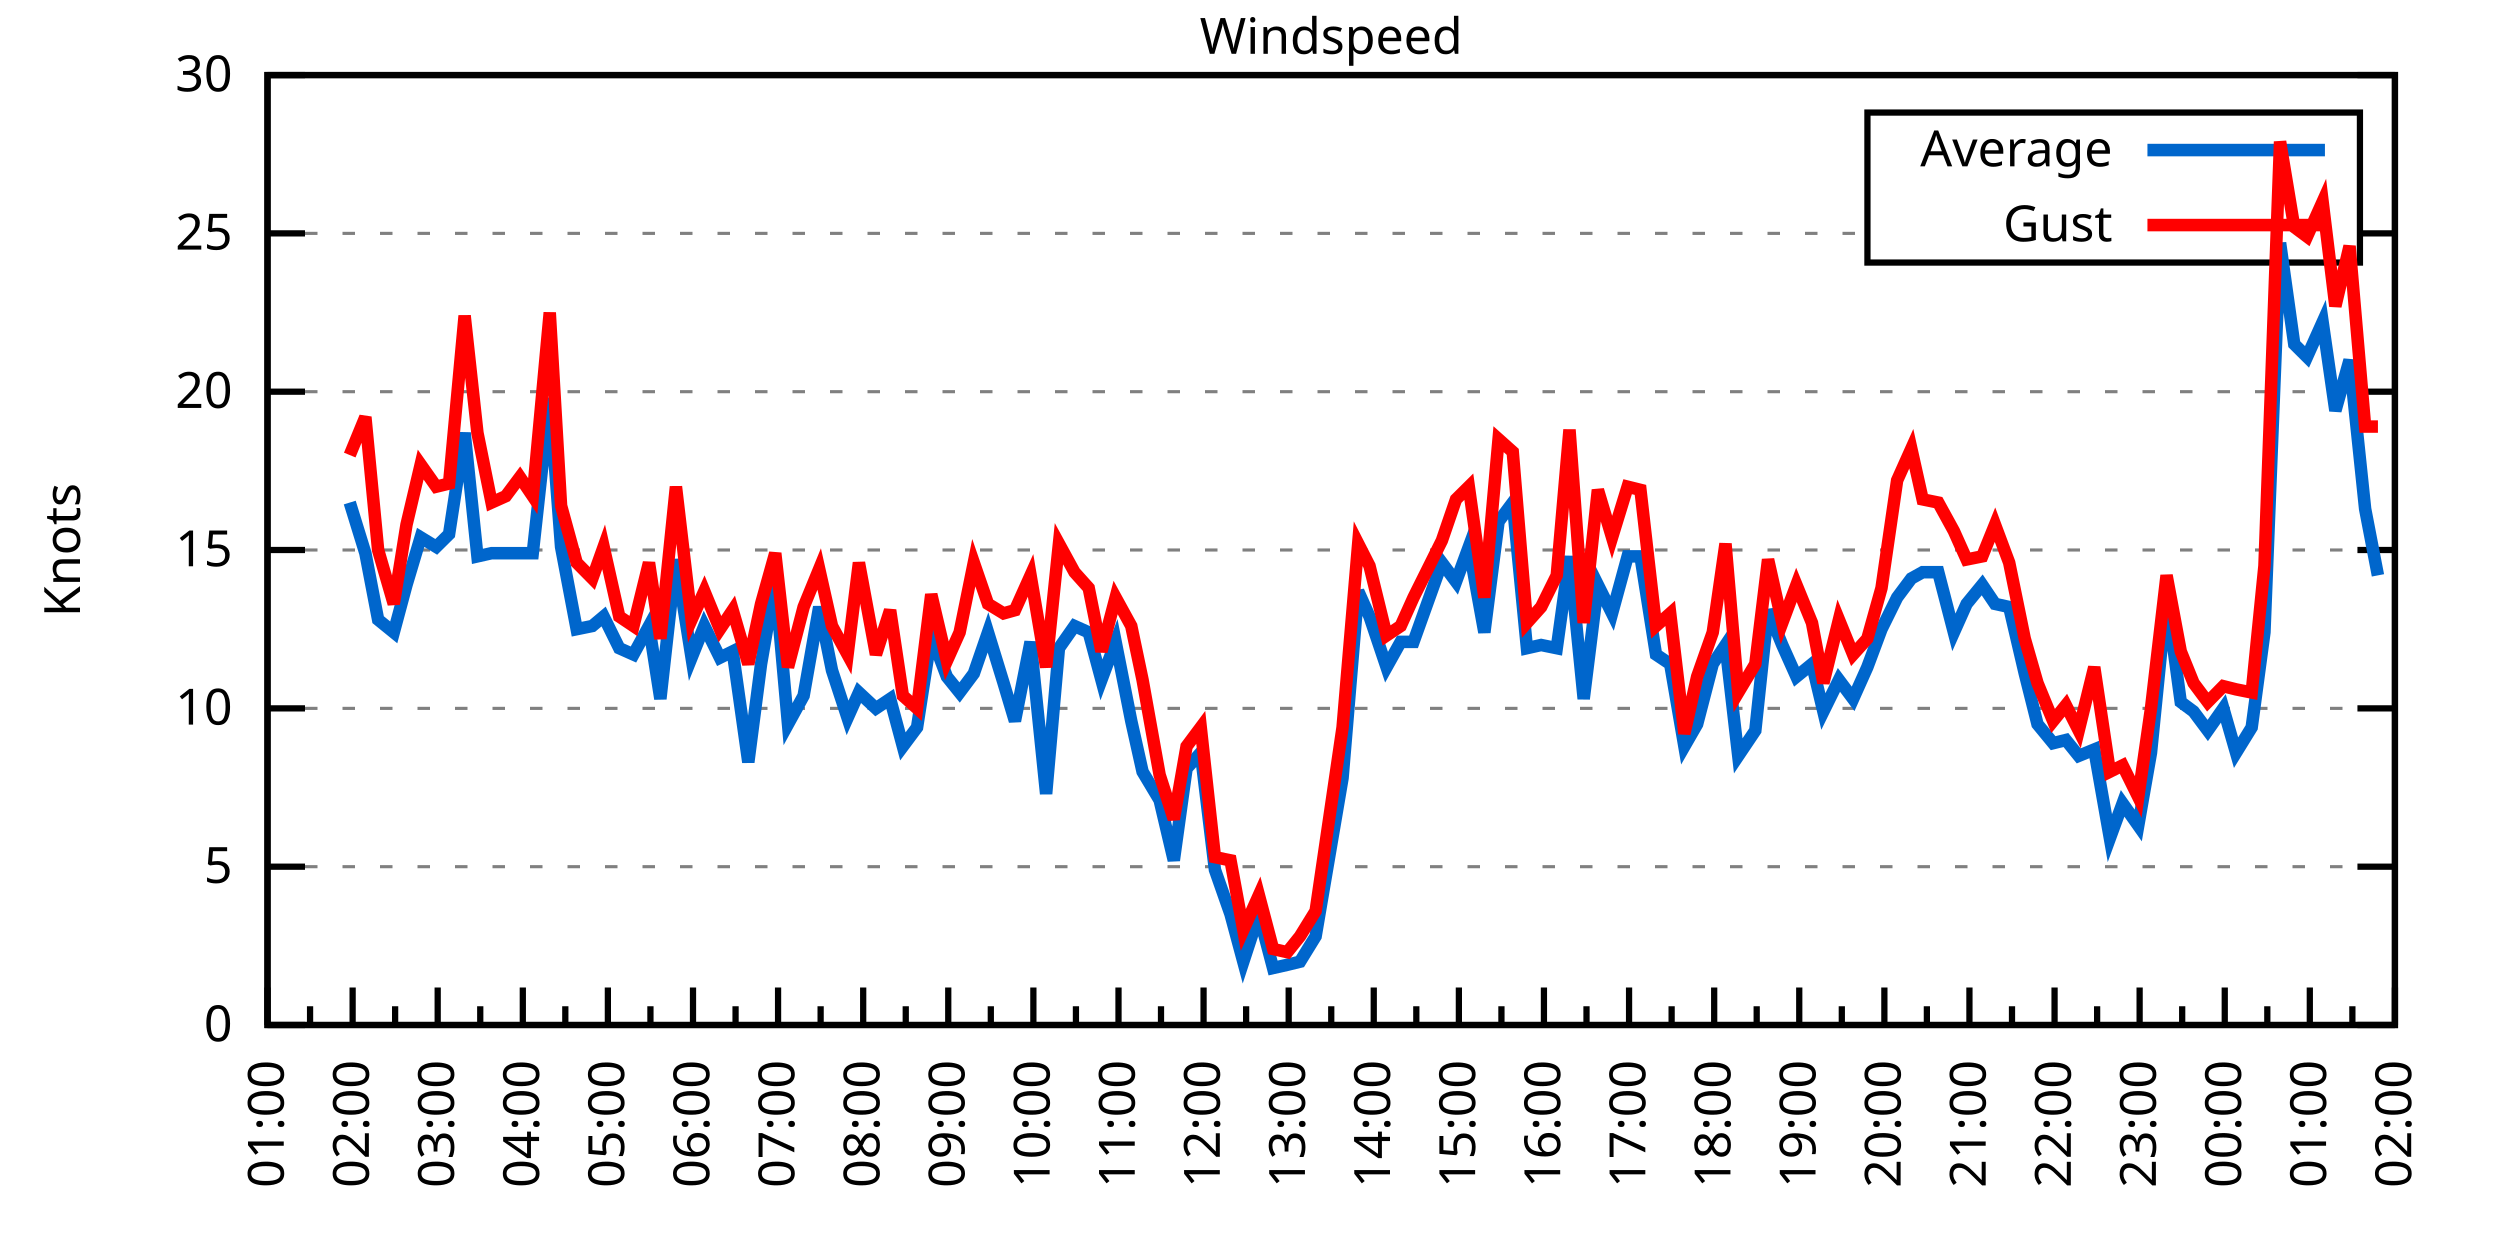
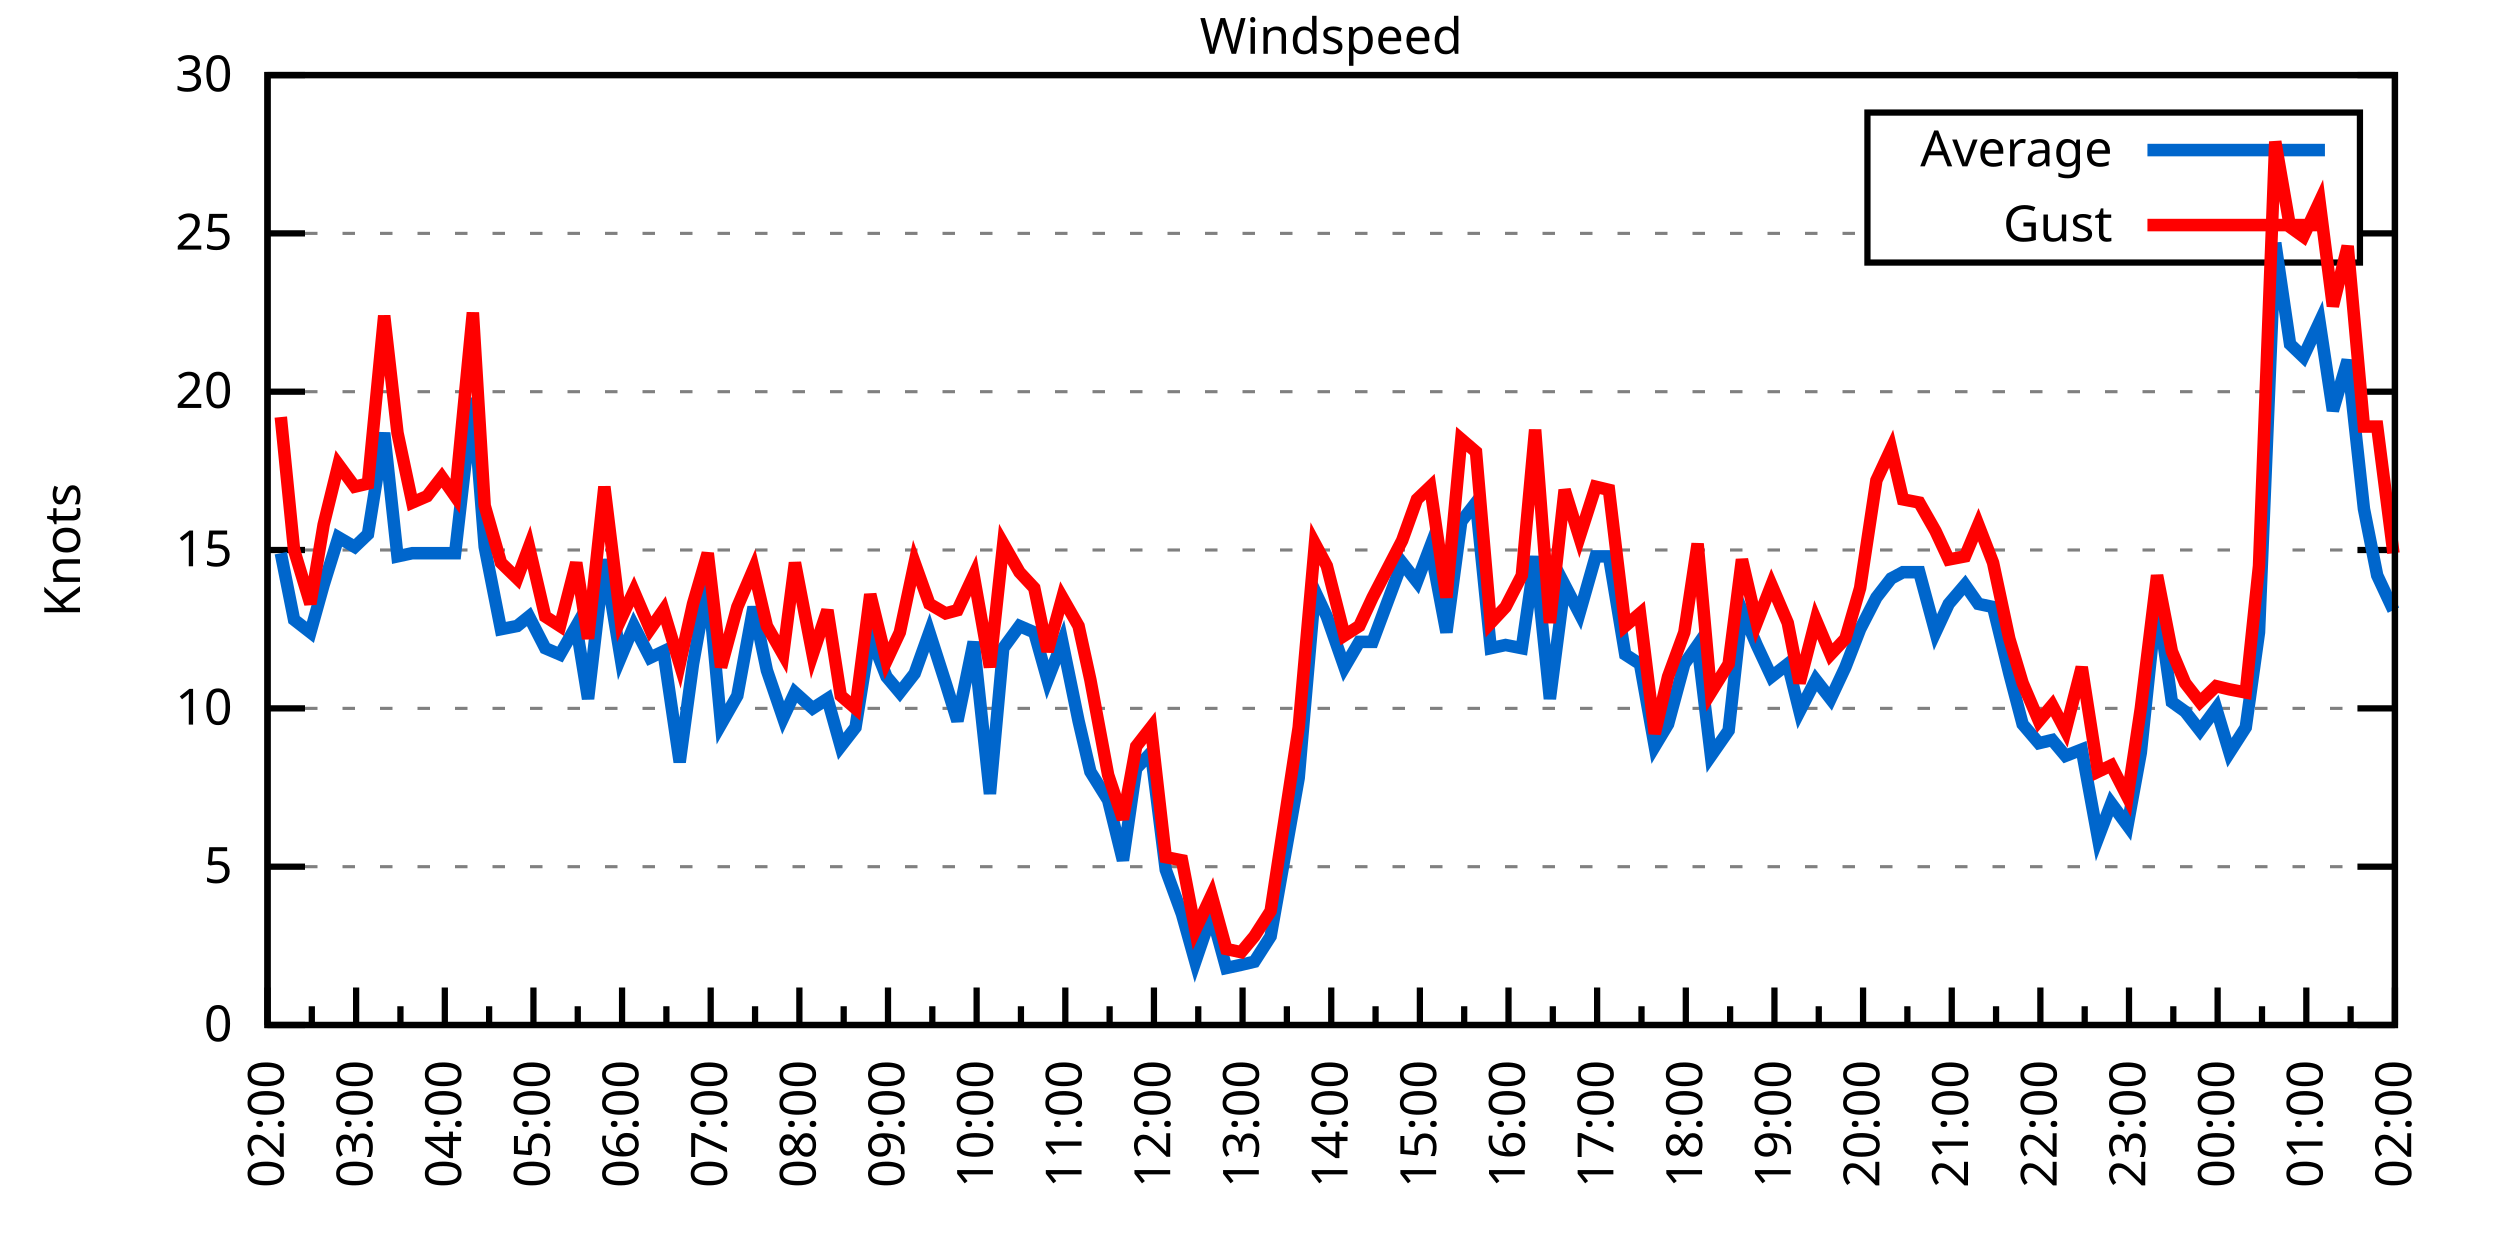
<svg xmlns="http://www.w3.org/2000/svg" xmlns:xlink="http://www.w3.org/1999/xlink" width="400" height="200" viewBox="0 0 400 200">
  <g id="gnuplot_canvas">
    <rect x="0" y="0" width="400" height="200" fill="none" />
    <defs>
      <circle id="gpDot" r="0.5" stroke-width="0.5" stroke="currentColor" />
      <path id="gpPt0" stroke-width="0.333" stroke="currentColor" d="M-1,0 h2 M0,-1 v2" />
      <path id="gpPt1" stroke-width="0.333" stroke="currentColor" d="M-1,-1 L1,1 M1,-1 L-1,1" />
      <path id="gpPt2" stroke-width="0.333" stroke="currentColor" d="M-1,0 L1,0 M0,-1 L0,1 M-1,-1 L1,1 M-1,1 L1,-1" />
      <rect id="gpPt3" stroke-width="0.333" stroke="currentColor" x="-1" y="-1" width="2" height="2" />
      <rect id="gpPt4" stroke-width="0.333" stroke="currentColor" fill="currentColor" x="-1" y="-1" width="2" height="2" />
      <circle id="gpPt5" stroke-width="0.333" stroke="currentColor" cx="0" cy="0" r="1" />
      <use xlink:href="#gpPt5" id="gpPt6" fill="currentColor" stroke="none" />
      <path id="gpPt7" stroke-width="0.333" stroke="currentColor" d="M0,-1.33 L-1.33,0.67 L1.33,0.67 z" />
      <use xlink:href="#gpPt7" id="gpPt8" fill="currentColor" stroke="none" />
      <use xlink:href="#gpPt7" id="gpPt9" stroke="currentColor" transform="rotate(180)" />
      <use xlink:href="#gpPt9" id="gpPt10" fill="currentColor" stroke="none" />
      <use xlink:href="#gpPt3" id="gpPt11" stroke="currentColor" transform="rotate(45)" />
      <use xlink:href="#gpPt11" id="gpPt12" fill="currentColor" stroke="none" />
      <path id="gpPt13" stroke-width="0.333" stroke="currentColor" d="M0,1.330 L1.265,0.411 L0.782,-1.067 L-0.782,-1.076 L-1.265,0.411 z" />
      <use xlink:href="#gpPt13" id="gpPt14" fill="currentColor" stroke="none" />
      <filter id="textbox" filterUnits="objectBoundingBox" x="0" y="0" height="1" width="1">
        <feFlood flood-color="white" flood-opacity="1" result="bgnd" />
        <feComposite in="SourceGraphic" in2="bgnd" operator="atop" />
      </filter>
      <filter id="greybox" filterUnits="objectBoundingBox" x="0" y="0" height="1" width="1">
        <feFlood flood-color="lightgrey" flood-opacity="1" result="grey" />
        <feComposite in="SourceGraphic" in2="grey" operator="atop" />
      </filter>
    </defs>
    <g fill="none" color="white" stroke="currentColor" stroke-width="1.00" stroke-linecap="butt" stroke-linejoin="miter">
</g>
    <g fill="none" color="black" stroke="currentColor" stroke-width="1.00" stroke-linecap="butt" stroke-linejoin="miter">
      <g stroke="none" shape-rendering="crispEdges">
        <polygon fill="rgb(255, 255, 255)" points="42.80,164.00 383.18,164.00 383.18,12.02 42.80,12.02 " />
      </g>
    </g>
    <g fill="none" color="black" stroke="currentColor" stroke-width="1.00" stroke-linecap="butt" stroke-linejoin="miter">
</g>
    <g fill="none" color="black" stroke="black" stroke-width="0.50" stroke-linecap="butt" stroke-linejoin="miter">
</g>
    <g fill="none" color="gray" stroke="currentColor" stroke-width="0.50" stroke-linecap="butt" stroke-linejoin="miter">
      <path stroke="gray" stroke-dasharray="2,4" class="gridline" d="M42.80,164.00 L383.19,164.00  " />
    </g>
    <g fill="none" color="gray" stroke="gray" stroke-width="1.00" stroke-linecap="butt" stroke-linejoin="miter">
</g>
    <g fill="none" color="black" stroke="currentColor" stroke-width="1.00" stroke-linecap="butt" stroke-linejoin="miter">
      <path stroke="black" d="M42.80,164.00 L48.80,164.00 M383.19,164.00 L377.19,164.00  " />
      <g transform="translate(37.20,166.60)" stroke="none" fill="black" font-family="Sans" font-size="8.00" text-anchor="end">
        <text>
          <tspan font-family="Sans"> 0</tspan>
        </text>
      </g>
    </g>
    <g fill="none" color="black" stroke="currentColor" stroke-width="1.00" stroke-linecap="butt" stroke-linejoin="miter">
</g>
    <g fill="none" color="black" stroke="black" stroke-width="0.50" stroke-linecap="butt" stroke-linejoin="miter">
</g>
    <g fill="none" color="gray" stroke="currentColor" stroke-width="0.50" stroke-linecap="butt" stroke-linejoin="miter">
      <path stroke="gray" stroke-dasharray="2,4" class="gridline" d="M42.80,138.67 L383.19,138.67  " />
    </g>
    <g fill="none" color="gray" stroke="gray" stroke-width="1.00" stroke-linecap="butt" stroke-linejoin="miter">
</g>
    <g fill="none" color="black" stroke="currentColor" stroke-width="1.00" stroke-linecap="butt" stroke-linejoin="miter">
      <path stroke="black" d="M42.80,138.67 L48.80,138.67 M383.19,138.67 L377.19,138.67  " />
      <g transform="translate(37.20,141.27)" stroke="none" fill="black" font-family="Sans" font-size="8.00" text-anchor="end">
        <text>
          <tspan font-family="Sans"> 5</tspan>
        </text>
      </g>
    </g>
    <g fill="none" color="black" stroke="currentColor" stroke-width="1.00" stroke-linecap="butt" stroke-linejoin="miter">
</g>
    <g fill="none" color="black" stroke="black" stroke-width="0.50" stroke-linecap="butt" stroke-linejoin="miter">
</g>
    <g fill="none" color="gray" stroke="currentColor" stroke-width="0.50" stroke-linecap="butt" stroke-linejoin="miter">
      <path stroke="gray" stroke-dasharray="2,4" class="gridline" d="M42.80,113.34 L383.19,113.34  " />
    </g>
    <g fill="none" color="gray" stroke="gray" stroke-width="1.00" stroke-linecap="butt" stroke-linejoin="miter">
</g>
    <g fill="none" color="black" stroke="currentColor" stroke-width="1.00" stroke-linecap="butt" stroke-linejoin="miter">
      <path stroke="black" d="M42.80,113.34 L48.80,113.34 M383.19,113.34 L377.19,113.34  " />
      <g transform="translate(37.20,115.94)" stroke="none" fill="black" font-family="Sans" font-size="8.00" text-anchor="end">
        <text>
          <tspan font-family="Sans"> 10</tspan>
        </text>
      </g>
    </g>
    <g fill="none" color="black" stroke="currentColor" stroke-width="1.00" stroke-linecap="butt" stroke-linejoin="miter">
</g>
    <g fill="none" color="black" stroke="black" stroke-width="0.50" stroke-linecap="butt" stroke-linejoin="miter">
</g>
    <g fill="none" color="gray" stroke="currentColor" stroke-width="0.50" stroke-linecap="butt" stroke-linejoin="miter">
      <path stroke="gray" stroke-dasharray="2,4" class="gridline" d="M42.80,88.00 L383.19,88.00  " />
    </g>
    <g fill="none" color="gray" stroke="gray" stroke-width="1.00" stroke-linecap="butt" stroke-linejoin="miter">
</g>
    <g fill="none" color="black" stroke="currentColor" stroke-width="1.00" stroke-linecap="butt" stroke-linejoin="miter">
      <path stroke="black" d="M42.80,88.00 L48.80,88.00 M383.19,88.00 L377.19,88.00  " />
      <g transform="translate(37.20,90.60)" stroke="none" fill="black" font-family="Sans" font-size="8.00" text-anchor="end">
        <text>
          <tspan font-family="Sans"> 15</tspan>
        </text>
      </g>
    </g>
    <g fill="none" color="black" stroke="currentColor" stroke-width="1.00" stroke-linecap="butt" stroke-linejoin="miter">
</g>
    <g fill="none" color="black" stroke="black" stroke-width="0.50" stroke-linecap="butt" stroke-linejoin="miter">
</g>
    <g fill="none" color="gray" stroke="currentColor" stroke-width="0.50" stroke-linecap="butt" stroke-linejoin="miter">
      <path stroke="gray" stroke-dasharray="2,4" class="gridline" d="M42.80,62.67 L383.19,62.67  " />
    </g>
    <g fill="none" color="gray" stroke="gray" stroke-width="1.00" stroke-linecap="butt" stroke-linejoin="miter">
</g>
    <g fill="none" color="black" stroke="currentColor" stroke-width="1.00" stroke-linecap="butt" stroke-linejoin="miter">
      <path stroke="black" d="M42.80,62.67 L48.80,62.67 M383.19,62.67 L377.19,62.67  " />
      <g transform="translate(37.20,65.27)" stroke="none" fill="black" font-family="Sans" font-size="8.00" text-anchor="end">
        <text>
          <tspan font-family="Sans"> 20</tspan>
        </text>
      </g>
    </g>
    <g fill="none" color="black" stroke="currentColor" stroke-width="1.00" stroke-linecap="butt" stroke-linejoin="miter">
</g>
    <g fill="none" color="black" stroke="black" stroke-width="0.50" stroke-linecap="butt" stroke-linejoin="miter">
</g>
    <g fill="none" color="gray" stroke="currentColor" stroke-width="0.50" stroke-linecap="butt" stroke-linejoin="miter">
      <path stroke="gray" stroke-dasharray="2,4" class="gridline" d="M42.80,37.34 L298.79,37.34 M377.59,37.34 L383.19,37.34  " />
    </g>
    <g fill="none" color="gray" stroke="gray" stroke-width="1.00" stroke-linecap="butt" stroke-linejoin="miter">
</g>
    <g fill="none" color="black" stroke="currentColor" stroke-width="1.00" stroke-linecap="butt" stroke-linejoin="miter">
      <path stroke="black" d="M42.80,37.34 L48.80,37.34 M383.19,37.34 L377.19,37.34  " />
      <g transform="translate(37.20,39.94)" stroke="none" fill="black" font-family="Sans" font-size="8.00" text-anchor="end">
        <text>
          <tspan font-family="Sans"> 25</tspan>
        </text>
      </g>
    </g>
    <g fill="none" color="black" stroke="currentColor" stroke-width="1.00" stroke-linecap="butt" stroke-linejoin="miter">
</g>
    <g fill="none" color="black" stroke="black" stroke-width="0.50" stroke-linecap="butt" stroke-linejoin="miter">
</g>
    <g fill="none" color="gray" stroke="currentColor" stroke-width="0.50" stroke-linecap="butt" stroke-linejoin="miter">
      <path stroke="gray" stroke-dasharray="2,4" class="gridline" d="M42.80,12.01 L383.19,12.01  " />
    </g>
    <g fill="none" color="gray" stroke="gray" stroke-width="1.00" stroke-linecap="butt" stroke-linejoin="miter">
</g>
    <g fill="none" color="black" stroke="currentColor" stroke-width="1.00" stroke-linecap="butt" stroke-linejoin="miter">
      <path stroke="black" d="M42.80,12.01 L48.80,12.01 M383.19,12.01 L377.19,12.01  " />
      <g transform="translate(37.20,14.61)" stroke="none" fill="black" font-family="Sans" font-size="8.00" text-anchor="end">
        <text>
          <tspan font-family="Sans"> 30</tspan>
        </text>
      </g>
    </g>
    <g fill="none" color="black" stroke="currentColor" stroke-width="1.00" stroke-linecap="butt" stroke-linejoin="miter">
      <path stroke="black" d="M42.80,164.00 L42.80,158.00  " />
      <g transform="translate(45.40,169.60) rotate(270)" stroke="none" fill="black" font-family="Sans" font-size="8.00" text-anchor="end">
        <text>
+           <tspan font-family="Sans">02:00</tspan>
+         </text>
+       </g>
+     </g>
+     <g fill="none" color="black" stroke="currentColor" stroke-width="1.00" stroke-linecap="butt" stroke-linejoin="miter">
+       <path stroke="black" d="M49.89,164.00 L49.89,161.00 M56.98,164.00 L56.98,158.00  " />
+       <g transform="translate(59.58,169.60) rotate(270)" stroke="none" fill="black" font-family="Sans" font-size="8.00" text-anchor="end">
+         <text>
+           <tspan font-family="Sans">03:00</tspan>
+         </text>
+       </g>
+     </g>
+     <g fill="none" color="black" stroke="currentColor" stroke-width="1.00" stroke-linecap="butt" stroke-linejoin="miter">
+       <path stroke="black" d="M64.07,164.00 L64.07,161.00 M71.17,164.00 L71.17,158.00  " />
+       <g transform="translate(73.77,169.60) rotate(270)" stroke="none" fill="black" font-family="Sans" font-size="8.00" text-anchor="end">
+         <text>
+           <tspan font-family="Sans">04:00</tspan>
+         </text>
+       </g>
+     </g>
+     <g fill="none" color="black" stroke="currentColor" stroke-width="1.00" stroke-linecap="butt" stroke-linejoin="miter">
+       <path stroke="black" d="M78.26,164.00 L78.26,161.00 M85.35,164.00 L85.35,158.00  " />
+       <g transform="translate(87.95,169.60) rotate(270)" stroke="none" fill="black" font-family="Sans" font-size="8.00" text-anchor="end">
+         <text>
+           <tspan font-family="Sans">05:00</tspan>
+         </text>
+       </g>
+     </g>
+     <g fill="none" color="black" stroke="currentColor" stroke-width="1.00" stroke-linecap="butt" stroke-linejoin="miter">
+       <path stroke="black" d="M92.44,164.00 L92.44,161.00 M99.53,164.00 L99.53,158.00  " />
+       <g transform="translate(102.13,169.60) rotate(270)" stroke="none" fill="black" font-family="Sans" font-size="8.00" text-anchor="end">
+         <text>
+           <tspan font-family="Sans">06:00</tspan>
+         </text>
+       </g>
+     </g>
+     <g fill="none" color="black" stroke="currentColor" stroke-width="1.00" stroke-linecap="butt" stroke-linejoin="miter">
+       <path stroke="black" d="M106.62,164.00 L106.62,161.00 M113.71,164.00 L113.71,158.00  " />
+       <g transform="translate(116.31,169.60) rotate(270)" stroke="none" fill="black" font-family="Sans" font-size="8.00" text-anchor="end">
+         <text>
+           <tspan font-family="Sans">07:00</tspan>
+         </text>
+       </g>
+     </g>
+     <g fill="none" color="black" stroke="currentColor" stroke-width="1.00" stroke-linecap="butt" stroke-linejoin="miter">
+       <path stroke="black" d="M120.81,164.00 L120.81,161.00 M127.90,164.00 L127.90,158.00  " />
+       <g transform="translate(130.50,169.60) rotate(270)" stroke="none" fill="black" font-family="Sans" font-size="8.00" text-anchor="end">
+         <text>
+           <tspan font-family="Sans">08:00</tspan>
+         </text>
+       </g>
+     </g>
+     <g fill="none" color="black" stroke="currentColor" stroke-width="1.00" stroke-linecap="butt" stroke-linejoin="miter">
+       <path stroke="black" d="M134.99,164.00 L134.99,161.00 M142.08,164.00 L142.08,158.00  " />
+       <g transform="translate(144.68,169.60) rotate(270)" stroke="none" fill="black" font-family="Sans" font-size="8.00" text-anchor="end">
+         <text>
+           <tspan font-family="Sans">09:00</tspan>
+         </text>
+       </g>
+     </g>
+     <g fill="none" color="black" stroke="currentColor" stroke-width="1.00" stroke-linecap="butt" stroke-linejoin="miter">
+       <path stroke="black" d="M149.17,164.00 L149.17,161.00 M156.26,164.00 L156.26,158.00  " />
+       <g transform="translate(158.86,169.60) rotate(270)" stroke="none" fill="black" font-family="Sans" font-size="8.00" text-anchor="end">
+         <text>
+           <tspan font-family="Sans">10:00</tspan>
+         </text>
+       </g>
+     </g>
+     <g fill="none" color="black" stroke="currentColor" stroke-width="1.00" stroke-linecap="butt" stroke-linejoin="miter">
+       <path stroke="black" d="M163.35,164.00 L163.35,161.00 M170.45,164.00 L170.45,158.00  " />
+       <g transform="translate(173.05,169.60) rotate(270)" stroke="none" fill="black" font-family="Sans" font-size="8.00" text-anchor="end">
+         <text>
+           <tspan font-family="Sans">11:00</tspan>
+         </text>
+       </g>
+     </g>
+     <g fill="none" color="black" stroke="currentColor" stroke-width="1.00" stroke-linecap="butt" stroke-linejoin="miter">
+       <path stroke="black" d="M177.54,164.00 L177.54,161.00 M184.63,164.00 L184.63,158.00  " />
+       <g transform="translate(187.23,169.60) rotate(270)" stroke="none" fill="black" font-family="Sans" font-size="8.00" text-anchor="end">
+         <text>
+           <tspan font-family="Sans">12:00</tspan>
+         </text>
+       </g>
+     </g>
+     <g fill="none" color="black" stroke="currentColor" stroke-width="1.00" stroke-linecap="butt" stroke-linejoin="miter">
+       <path stroke="black" d="M191.72,164.00 L191.72,161.00 M198.81,164.00 L198.81,158.00  " />
+       <g transform="translate(201.41,169.60) rotate(270)" stroke="none" fill="black" font-family="Sans" font-size="8.00" text-anchor="end">
+         <text>
+           <tspan font-family="Sans">13:00</tspan>
+         </text>
+       </g>
+     </g>
+     <g fill="none" color="black" stroke="currentColor" stroke-width="1.00" stroke-linecap="butt" stroke-linejoin="miter">
+       <path stroke="black" d="M205.90,164.00 L205.90,161.00 M213.00,164.00 L213.00,158.00  " />
+       <g transform="translate(215.60,169.60) rotate(270)" stroke="none" fill="black" font-family="Sans" font-size="8.00" text-anchor="end">
+         <text>
+           <tspan font-family="Sans">14:00</tspan>
+         </text>
+       </g>
+     </g>
+     <g fill="none" color="black" stroke="currentColor" stroke-width="1.00" stroke-linecap="butt" stroke-linejoin="miter">
+       <path stroke="black" d="M220.09,164.00 L220.09,161.00 M227.18,164.00 L227.18,158.00  " />
+       <g transform="translate(229.78,169.60) rotate(270)" stroke="none" fill="black" font-family="Sans" font-size="8.00" text-anchor="end">
+         <text>
+           <tspan font-family="Sans">15:00</tspan>
+         </text>
+       </g>
+     </g>
+     <g fill="none" color="black" stroke="currentColor" stroke-width="1.00" stroke-linecap="butt" stroke-linejoin="miter">
+       <path stroke="black" d="M234.27,164.00 L234.27,161.00 M241.36,164.00 L241.36,158.00  " />
+       <g transform="translate(243.96,169.60) rotate(270)" stroke="none" fill="black" font-family="Sans" font-size="8.00" text-anchor="end">
+         <text>
+           <tspan font-family="Sans">16:00</tspan>
+         </text>
+       </g>
+     </g>
+     <g fill="none" color="black" stroke="currentColor" stroke-width="1.00" stroke-linecap="butt" stroke-linejoin="miter">
+       <path stroke="black" d="M248.45,164.00 L248.45,161.00 M255.54,164.00 L255.54,158.00  " />
+       <g transform="translate(258.14,169.60) rotate(270)" stroke="none" fill="black" font-family="Sans" font-size="8.00" text-anchor="end">
+         <text>
+           <tspan font-family="Sans">17:00</tspan>
+         </text>
+       </g>
+     </g>
+     <g fill="none" color="black" stroke="currentColor" stroke-width="1.00" stroke-linecap="butt" stroke-linejoin="miter">
+       <path stroke="black" d="M262.64,164.00 L262.64,161.00 M269.73,164.00 L269.73,158.00  " />
+       <g transform="translate(272.33,169.60) rotate(270)" stroke="none" fill="black" font-family="Sans" font-size="8.00" text-anchor="end">
+         <text>
+           <tspan font-family="Sans">18:00</tspan>
+         </text>
+       </g>
+     </g>
+     <g fill="none" color="black" stroke="currentColor" stroke-width="1.00" stroke-linecap="butt" stroke-linejoin="miter">
+       <path stroke="black" d="M276.82,164.00 L276.82,161.00 M283.91,164.00 L283.91,158.00  " />
+       <g transform="translate(286.51,169.60) rotate(270)" stroke="none" fill="black" font-family="Sans" font-size="8.00" text-anchor="end">
+         <text>
+           <tspan font-family="Sans">19:00</tspan>
+         </text>
+       </g>
+     </g>
+     <g fill="none" color="black" stroke="currentColor" stroke-width="1.00" stroke-linecap="butt" stroke-linejoin="miter">
+       <path stroke="black" d="M291.00,164.00 L291.00,161.00 M298.09,164.00 L298.09,158.00  " />
+       <g transform="translate(300.69,169.60) rotate(270)" stroke="none" fill="black" font-family="Sans" font-size="8.00" text-anchor="end">
+         <text>
+           <tspan font-family="Sans">20:00</tspan>
+         </text>
+       </g>
+     </g>
+     <g fill="none" color="black" stroke="currentColor" stroke-width="1.00" stroke-linecap="butt" stroke-linejoin="miter">
+       <path stroke="black" d="M305.18,164.00 L305.18,161.00 M312.28,164.00 L312.28,158.00  " />
+       <g transform="translate(314.88,169.60) rotate(270)" stroke="none" fill="black" font-family="Sans" font-size="8.00" text-anchor="end">
+         <text>
+           <tspan font-family="Sans">21:00</tspan>
+         </text>
+       </g>
+     </g>
+     <g fill="none" color="black" stroke="currentColor" stroke-width="1.00" stroke-linecap="butt" stroke-linejoin="miter">
+       <path stroke="black" d="M319.37,164.00 L319.37,161.00 M326.46,164.00 L326.46,158.00  " />
+       <g transform="translate(329.06,169.60) rotate(270)" stroke="none" fill="black" font-family="Sans" font-size="8.00" text-anchor="end">
+         <text>
+           <tspan font-family="Sans">22:00</tspan>
+         </text>
+       </g>
+     </g>
+     <g fill="none" color="black" stroke="currentColor" stroke-width="1.00" stroke-linecap="butt" stroke-linejoin="miter">
+       <path stroke="black" d="M333.55,164.00 L333.55,161.00 M340.64,164.00 L340.64,158.00  " />
+       <g transform="translate(343.24,169.60) rotate(270)" stroke="none" fill="black" font-family="Sans" font-size="8.00" text-anchor="end">
+         <text>
+           <tspan font-family="Sans">23:00</tspan>
+         </text>
+       </g>
+     </g>
+     <g fill="none" color="black" stroke="currentColor" stroke-width="1.00" stroke-linecap="butt" stroke-linejoin="miter">
+       <path stroke="black" d="M347.73,164.00 L347.73,161.00 M354.82,164.00 L354.82,158.00  " />
+       <g transform="translate(357.42,169.60) rotate(270)" stroke="none" fill="black" font-family="Sans" font-size="8.00" text-anchor="end">
+         <text>
+           <tspan font-family="Sans">00:00</tspan>
+         </text>
+       </g>
+     </g>
+     <g fill="none" color="black" stroke="currentColor" stroke-width="1.00" stroke-linecap="butt" stroke-linejoin="miter">
+       <path stroke="black" d="M361.92,164.00 L361.92,161.00 M369.01,164.00 L369.01,158.00  " />
+       <g transform="translate(371.61,169.60) rotate(270)" stroke="none" fill="black" font-family="Sans" font-size="8.00" text-anchor="end">
+         <text>
          <tspan font-family="Sans">01:00</tspan>
        </text>
      </g>
    </g>
    <g fill="none" color="black" stroke="currentColor" stroke-width="1.00" stroke-linecap="butt" stroke-linejoin="miter">
-       <path stroke="black" d="M49.61,164.00 L49.61,161.00 M56.42,164.00 L56.42,158.00  " />
-       <g transform="translate(59.02,169.60) rotate(270)" stroke="none" fill="black" font-family="Sans" font-size="8.00" text-anchor="end">
-         <text>
-           <tspan font-family="Sans">02:00</tspan>
-         </text>
-       </g>
-     </g>
-     <g fill="none" color="black" stroke="currentColor" stroke-width="1.00" stroke-linecap="butt" stroke-linejoin="miter">
-       <path stroke="black" d="M63.22,164.00 L63.22,161.00 M70.03,164.00 L70.03,158.00  " />
-       <g transform="translate(72.63,169.60) rotate(270)" stroke="none" fill="black" font-family="Sans" font-size="8.00" text-anchor="end">
-         <text>
-           <tspan font-family="Sans">03:00</tspan>
-         </text>
-       </g>
-     </g>
-     <g fill="none" color="black" stroke="currentColor" stroke-width="1.00" stroke-linecap="butt" stroke-linejoin="miter">
-       <path stroke="black" d="M76.84,164.00 L76.84,161.00 M83.65,164.00 L83.65,158.00  " />
-       <g transform="translate(86.25,169.60) rotate(270)" stroke="none" fill="black" font-family="Sans" font-size="8.00" text-anchor="end">
-         <text>
-           <tspan font-family="Sans">04:00</tspan>
-         </text>
-       </g>
-     </g>
-     <g fill="none" color="black" stroke="currentColor" stroke-width="1.00" stroke-linecap="butt" stroke-linejoin="miter">
-       <path stroke="black" d="M90.45,164.00 L90.45,161.00 M97.26,164.00 L97.26,158.00  " />
-       <g transform="translate(99.86,169.60) rotate(270)" stroke="none" fill="black" font-family="Sans" font-size="8.00" text-anchor="end">
-         <text>
-           <tspan font-family="Sans">05:00</tspan>
-         </text>
-       </g>
-     </g>
-     <g fill="none" color="black" stroke="currentColor" stroke-width="1.00" stroke-linecap="butt" stroke-linejoin="miter">
-       <path stroke="black" d="M104.07,164.00 L104.07,161.00 M110.88,164.00 L110.88,158.00  " />
-       <g transform="translate(113.48,169.60) rotate(270)" stroke="none" fill="black" font-family="Sans" font-size="8.00" text-anchor="end">
-         <text>
-           <tspan font-family="Sans">06:00</tspan>
-         </text>
-       </g>
-     </g>
-     <g fill="none" color="black" stroke="currentColor" stroke-width="1.00" stroke-linecap="butt" stroke-linejoin="miter">
-       <path stroke="black" d="M117.69,164.00 L117.69,161.00 M124.49,164.00 L124.49,158.00  " />
-       <g transform="translate(127.09,169.60) rotate(270)" stroke="none" fill="black" font-family="Sans" font-size="8.00" text-anchor="end">
-         <text>
-           <tspan font-family="Sans">07:00</tspan>
-         </text>
-       </g>
-     </g>
-     <g fill="none" color="black" stroke="currentColor" stroke-width="1.00" stroke-linecap="butt" stroke-linejoin="miter">
-       <path stroke="black" d="M131.30,164.00 L131.30,161.00 M138.11,164.00 L138.11,158.00  " />
-       <g transform="translate(140.71,169.60) rotate(270)" stroke="none" fill="black" font-family="Sans" font-size="8.00" text-anchor="end">
-         <text>
-           <tspan font-family="Sans">08:00</tspan>
-         </text>
-       </g>
-     </g>
-     <g fill="none" color="black" stroke="currentColor" stroke-width="1.00" stroke-linecap="butt" stroke-linejoin="miter">
-       <path stroke="black" d="M144.92,164.00 L144.92,161.00 M151.72,164.00 L151.72,158.00  " />
-       <g transform="translate(154.32,169.60) rotate(270)" stroke="none" fill="black" font-family="Sans" font-size="8.00" text-anchor="end">
-         <text>
-           <tspan font-family="Sans">09:00</tspan>
-         </text>
-       </g>
-     </g>
-     <g fill="none" color="black" stroke="currentColor" stroke-width="1.00" stroke-linecap="butt" stroke-linejoin="miter">
-       <path stroke="black" d="M158.53,164.00 L158.53,161.00 M165.34,164.00 L165.34,158.00  " />
-       <g transform="translate(167.94,169.60) rotate(270)" stroke="none" fill="black" font-family="Sans" font-size="8.00" text-anchor="end">
-         <text>
-           <tspan font-family="Sans">10:00</tspan>
-         </text>
-       </g>
-     </g>
-     <g fill="none" color="black" stroke="currentColor" stroke-width="1.00" stroke-linecap="butt" stroke-linejoin="miter">
-       <path stroke="black" d="M172.15,164.00 L172.15,161.00 M178.96,164.00 L178.96,158.00  " />
-       <g transform="translate(181.56,169.60) rotate(270)" stroke="none" fill="black" font-family="Sans" font-size="8.00" text-anchor="end">
-         <text>
-           <tspan font-family="Sans">11:00</tspan>
-         </text>
-       </g>
-     </g>
-     <g fill="none" color="black" stroke="currentColor" stroke-width="1.00" stroke-linecap="butt" stroke-linejoin="miter">
-       <path stroke="black" d="M185.76,164.00 L185.76,161.00 M192.57,164.00 L192.57,158.00  " />
-       <g transform="translate(195.17,169.60) rotate(270)" stroke="none" fill="black" font-family="Sans" font-size="8.00" text-anchor="end">
-         <text>
-           <tspan font-family="Sans">12:00</tspan>
-         </text>
-       </g>
-     </g>
-     <g fill="none" color="black" stroke="currentColor" stroke-width="1.00" stroke-linecap="butt" stroke-linejoin="miter">
-       <path stroke="black" d="M199.38,164.00 L199.38,161.00 M206.19,164.00 L206.19,158.00  " />
-       <g transform="translate(208.79,169.60) rotate(270)" stroke="none" fill="black" font-family="Sans" font-size="8.00" text-anchor="end">
-         <text>
-           <tspan font-family="Sans">13:00</tspan>
-         </text>
-       </g>
-     </g>
-     <g fill="none" color="black" stroke="currentColor" stroke-width="1.00" stroke-linecap="butt" stroke-linejoin="miter">
-       <path stroke="black" d="M213.00,164.00 L213.00,161.00 M219.80,164.00 L219.80,158.00  " />
-       <g transform="translate(222.40,169.60) rotate(270)" stroke="none" fill="black" font-family="Sans" font-size="8.00" text-anchor="end">
-         <text>
-           <tspan font-family="Sans">14:00</tspan>
-         </text>
-       </g>
-     </g>
-     <g fill="none" color="black" stroke="currentColor" stroke-width="1.00" stroke-linecap="butt" stroke-linejoin="miter">
-       <path stroke="black" d="M226.61,164.00 L226.61,161.00 M233.42,164.00 L233.42,158.00  " />
-       <g transform="translate(236.02,169.60) rotate(270)" stroke="none" fill="black" font-family="Sans" font-size="8.00" text-anchor="end">
-         <text>
-           <tspan font-family="Sans">15:00</tspan>
-         </text>
-       </g>
-     </g>
-     <g fill="none" color="black" stroke="currentColor" stroke-width="1.00" stroke-linecap="butt" stroke-linejoin="miter">
-       <path stroke="black" d="M240.23,164.00 L240.23,161.00 M247.03,164.00 L247.03,158.00  " />
-       <g transform="translate(249.63,169.60) rotate(270)" stroke="none" fill="black" font-family="Sans" font-size="8.00" text-anchor="end">
-         <text>
-           <tspan font-family="Sans">16:00</tspan>
-         </text>
-       </g>
-     </g>
-     <g fill="none" color="black" stroke="currentColor" stroke-width="1.00" stroke-linecap="butt" stroke-linejoin="miter">
-       <path stroke="black" d="M253.84,164.00 L253.84,161.00 M260.65,164.00 L260.65,158.00  " />
-       <g transform="translate(263.25,169.60) rotate(270)" stroke="none" fill="black" font-family="Sans" font-size="8.00" text-anchor="end">
-         <text>
-           <tspan font-family="Sans">17:00</tspan>
-         </text>
-       </g>
-     </g>
-     <g fill="none" color="black" stroke="currentColor" stroke-width="1.00" stroke-linecap="butt" stroke-linejoin="miter">
-       <path stroke="black" d="M267.46,164.00 L267.46,161.00 M274.27,164.00 L274.27,158.00  " />
-       <g transform="translate(276.87,169.60) rotate(270)" stroke="none" fill="black" font-family="Sans" font-size="8.00" text-anchor="end">
-         <text>
-           <tspan font-family="Sans">18:00</tspan>
-         </text>
-       </g>
-     </g>
-     <g fill="none" color="black" stroke="currentColor" stroke-width="1.00" stroke-linecap="butt" stroke-linejoin="miter">
-       <path stroke="black" d="M281.07,164.00 L281.07,161.00 M287.88,164.00 L287.88,158.00  " />
-       <g transform="translate(290.48,169.60) rotate(270)" stroke="none" fill="black" font-family="Sans" font-size="8.00" text-anchor="end">
-         <text>
-           <tspan font-family="Sans">19:00</tspan>
-         </text>
-       </g>
-     </g>
-     <g fill="none" color="black" stroke="currentColor" stroke-width="1.00" stroke-linecap="butt" stroke-linejoin="miter">
-       <path stroke="black" d="M294.69,164.00 L294.69,161.00 M301.50,164.00 L301.50,158.00  " />
-       <g transform="translate(304.10,169.60) rotate(270)" stroke="none" fill="black" font-family="Sans" font-size="8.00" text-anchor="end">
-         <text>
-           <tspan font-family="Sans">20:00</tspan>
-         </text>
-       </g>
-     </g>
-     <g fill="none" color="black" stroke="currentColor" stroke-width="1.00" stroke-linecap="butt" stroke-linejoin="miter">
-       <path stroke="black" d="M308.30,164.00 L308.30,161.00 M315.11,164.00 L315.11,158.00  " />
-       <g transform="translate(317.71,169.60) rotate(270)" stroke="none" fill="black" font-family="Sans" font-size="8.00" text-anchor="end">
-         <text>
-           <tspan font-family="Sans">21:00</tspan>
-         </text>
-       </g>
-     </g>
-     <g fill="none" color="black" stroke="currentColor" stroke-width="1.00" stroke-linecap="butt" stroke-linejoin="miter">
-       <path stroke="black" d="M321.92,164.00 L321.92,161.00 M328.73,164.00 L328.73,158.00  " />
-       <g transform="translate(331.33,169.60) rotate(270)" stroke="none" fill="black" font-family="Sans" font-size="8.00" text-anchor="end">
-         <text>
-           <tspan font-family="Sans">22:00</tspan>
-         </text>
-       </g>
-     </g>
-     <g fill="none" color="black" stroke="currentColor" stroke-width="1.00" stroke-linecap="butt" stroke-linejoin="miter">
-       <path stroke="black" d="M335.54,164.00 L335.54,161.00 M342.34,164.00 L342.34,158.00  " />
-       <g transform="translate(344.94,169.60) rotate(270)" stroke="none" fill="black" font-family="Sans" font-size="8.00" text-anchor="end">
-         <text>
-           <tspan font-family="Sans">23:00</tspan>
-         </text>
-       </g>
-     </g>
-     <g fill="none" color="black" stroke="currentColor" stroke-width="1.00" stroke-linecap="butt" stroke-linejoin="miter">
-       <path stroke="black" d="M349.15,164.00 L349.15,161.00 M355.96,164.00 L355.96,158.00  " />
-       <g transform="translate(358.56,169.60) rotate(270)" stroke="none" fill="black" font-family="Sans" font-size="8.00" text-anchor="end">
-         <text>
-           <tspan font-family="Sans">00:00</tspan>
-         </text>
-       </g>
-     </g>
-     <g fill="none" color="black" stroke="currentColor" stroke-width="1.00" stroke-linecap="butt" stroke-linejoin="miter">
-       <path stroke="black" d="M362.77,164.00 L362.77,161.00 M369.57,164.00 L369.57,158.00  " />
-       <g transform="translate(372.17,169.60) rotate(270)" stroke="none" fill="black" font-family="Sans" font-size="8.00" text-anchor="end">
-         <text>
-           <tspan font-family="Sans">01:00</tspan>
-         </text>
-       </g>
-     </g>
-     <g fill="none" color="black" stroke="currentColor" stroke-width="1.00" stroke-linecap="butt" stroke-linejoin="miter">
-       <path stroke="black" d="M376.38,164.00 L376.38,161.00 M383.19,164.00 L383.19,158.00  " />
+       <path stroke="black" d="M376.10,164.00 L376.10,161.00 M383.19,164.00 L383.19,158.00  " />
      <g transform="translate(385.79,169.60) rotate(270)" stroke="none" fill="black" font-family="Sans" font-size="8.00" text-anchor="end">
        <text>
          <tspan font-family="Sans">02:00</tspan>
        </text>
      </g>
    </g>
    <g fill="none" color="black" stroke="currentColor" stroke-width="1.00" stroke-linecap="butt" stroke-linejoin="miter">
</g>
    <g fill="none" color="black" stroke="currentColor" stroke-width="1.00" stroke-linecap="butt" stroke-linejoin="miter">
      <path stroke="black" d="M42.80,12.01 L42.80,164.00 L383.19,164.00 L383.19,12.01 L42.80,12.01 Z  " />
    </g>
    <g fill="none" color="black" stroke="currentColor" stroke-width="1.00" stroke-linecap="butt" stroke-linejoin="miter">
      <g transform="translate(12.80,88.01) rotate(270)" stroke="none" fill="black" font-family="Sans" font-size="8.00" text-anchor="middle">
        <text>
          <tspan font-family="Sans">Knots</tspan>
        </text>
      </g>
    </g>
    <g fill="none" color="black" stroke="currentColor" stroke-width="1.00" stroke-linecap="butt" stroke-linejoin="miter">
</g>
    <g fill="none" color="black" stroke="currentColor" stroke-width="1.00" stroke-linecap="butt" stroke-linejoin="miter">
      <path stroke="black" d="M298.79,42.01 L298.79,18.01 L377.59,18.01 L377.59,42.01 L298.79,42.01 Z  " />
    </g>
    <g id="Windspeed_plot_1">
      <g fill="none" color="white" stroke="black" stroke-width="2.00" stroke-linecap="butt" stroke-linejoin="miter">
</g>
      <g fill="none" color="black" stroke="currentColor" stroke-width="2.00" stroke-linecap="butt" stroke-linejoin="miter">
        <g transform="translate(337.99,26.61)" stroke="none" fill="black" font-family="Sans" font-size="8.00" text-anchor="end">
          <text>
            <tspan font-family="Sans">Average</tspan>
          </text>
        </g>
      </g>
      <g fill="none" color="black" stroke="currentColor" stroke-width="2.00" stroke-linecap="butt" stroke-linejoin="miter">
-         <path stroke="rgb(  0, 102, 204)" d="M343.59,24.01 L371.99,24.01 M55.96,80.41 L58.46,88.51 L60.50,99.15 L63.00,101.18 L65.04,93.58 L67.31,85.98   L69.80,87.50 L71.85,85.47 L74.34,69.26 L76.39,89.02 L78.65,88.51 L80.92,88.51 L83.19,88.51 L85.24,88.51   L87.96,63.69 L89.77,87.50 L92.27,100.67 L94.77,100.16 L96.58,98.64 L99.08,103.71 L101.35,104.72 L103.84,100.16   L105.66,111.82 L108.15,89.52 L110.65,105.23 L112.69,100.16 L115.19,105.23 L117.23,104.22 L119.73,121.95 L121.77,106.24   L124.04,93.07 L126.08,115.87 L128.58,111.31 L131.07,97.12 L133.12,107.26 L135.61,114.86 L137.43,110.80 L140.15,113.34   L142.42,111.82 L144.46,119.42 L146.73,116.38 L149.00,101.68 L151.50,108.27 L153.54,110.80 L155.81,107.76 L158.08,101.18   L160.57,109.28 L162.39,115.36 L164.89,102.70 L167.38,127.02 L169.43,103.71 L171.92,100.16 L174.19,101.18 L176.23,108.78   L178.50,102.70 L181.00,115.36 L182.81,123.47 L185.54,128.03 L187.81,137.66 L189.85,122.96 L192.12,120.43 L194.39,139.17   L196.88,146.27 L198.93,153.87 L201.42,146.27 L203.69,154.88 L205.96,154.37 L208.00,153.87 L210.50,149.81 L214.81,124.48   L217.31,94.59 L219.12,98.64 L221.85,106.75 L224.11,102.70 L226.16,102.70 L230.70,90.03 L232.96,93.07 L235.01,87.50   L237.50,101.18 L239.77,83.45 L242.04,80.41 L244.31,103.71 L246.58,103.20 L249.08,103.71 L251.12,89.02 L253.39,111.82   L255.66,93.58 L257.93,98.14 L260.42,89.02 L262.47,89.02 L264.96,104.72 L267.23,106.24 L269.50,119.42 L271.54,115.87   L274.04,106.24 L276.08,103.20 L278.12,120.94 L280.85,116.88 L282.89,97.63 L285.16,103.20 L287.43,108.27 L289.92,106.24   L291.74,113.84 L294.23,108.78 L296.50,111.82 L298.77,106.75 L301.04,100.67 L303.54,95.60 L305.81,92.56 L307.62,91.55   L310.12,91.55 L312.62,101.18 L314.66,96.62 L317.15,93.58 L319.20,96.62 L321.47,97.12 L323.96,107.76 L326.00,115.87   L328.50,118.91 L330.54,118.40 L332.59,120.94 L335.08,119.92 L337.58,134.11 L339.62,128.54 L342.12,132.08 L344.16,120.43   L346.65,95.60 L348.92,112.32 L350.97,113.84 L353.24,116.88 L355.73,113.34 L357.77,120.43 L360.27,116.38 L362.31,101.18   L364.81,38.86 L367.08,55.07 L369.12,57.10 L371.62,51.53 L373.66,65.71 L375.93,57.61 L378.42,81.42 L380.47,92.06    " />
+         <path stroke="rgb(  0, 102, 204)" d="M343.59,24.01 L371.99,24.01 M44.93,88.51 L47.05,99.15 L49.66,101.18 L51.78,93.58 L54.15,85.98 L56.75,87.50   L58.87,85.47 L61.47,69.26 L63.60,89.02 L65.97,88.51 L68.33,88.51 L70.69,88.51 L72.82,88.51 L75.66,63.69   L77.55,87.50 L80.15,100.67 L82.75,100.16 L84.64,98.64 L87.24,103.71 L89.60,104.72 L92.20,100.16 L94.09,111.82   L96.70,89.52 L99.30,105.23 L101.42,100.16 L104.02,105.23 L106.15,104.22 L108.75,121.95 L110.88,106.24 L113.24,93.07   L115.37,115.87 L117.97,111.31 L120.57,97.12 L122.70,107.26 L125.30,114.86 L127.19,110.80 L130.02,113.34 L132.39,111.82   L134.52,119.42 L136.88,116.38 L139.24,101.68 L141.84,108.27 L143.97,110.80 L146.34,107.76 L148.70,101.18 L151.30,109.28   L153.19,115.36 L155.79,102.70 L158.39,127.02 L160.52,103.71 L163.12,100.16 L165.48,101.18 L167.61,108.78 L169.97,102.70   L172.57,115.36 L174.46,123.47 L177.30,128.03 L179.67,137.66 L181.79,122.96 L184.16,120.43 L186.52,139.17 L189.12,146.27   L191.25,153.87 L193.85,146.27 L196.21,154.88 L198.58,154.37 L200.70,153.87 L203.30,149.81 L207.79,124.48 L210.39,94.59   L212.29,98.64 L215.12,106.75 L217.49,102.70 L219.61,102.70 L224.34,90.03 L226.71,93.07 L228.83,87.50 L231.43,101.18   L233.80,83.45 L236.16,80.41 L238.52,103.71 L240.89,103.20 L243.49,103.71 L245.62,89.02 L247.98,111.82 L250.34,93.58   L252.71,98.14 L255.31,89.02 L257.43,89.02 L260.04,104.72 L262.40,106.24 L264.76,119.42 L266.89,115.87 L269.49,106.24   L271.62,103.20 L273.75,120.94 L276.58,116.88 L278.71,97.63 L281.07,103.20 L283.44,108.27 L286.04,106.24 L287.93,113.84   L290.53,108.78 L292.89,111.82 L295.26,106.75 L297.62,100.67 L300.22,95.60 L302.58,92.56 L304.47,91.55 L307.08,91.55   L309.68,101.18 L311.80,96.62 L314.40,93.58 L316.53,96.62 L318.89,97.12 L321.49,107.76 L323.62,115.87 L326.22,118.91   L328.35,118.40 L330.48,120.94 L333.08,119.92 L335.68,134.11 L337.80,128.54 L340.40,132.08 L342.53,120.43 L345.13,95.60   L347.50,112.32 L349.62,113.84 L351.99,116.88 L354.59,113.34 L356.72,120.43 L359.32,116.38 L361.44,101.18 L364.04,38.86   L366.41,55.07 L368.53,57.10 L371.13,51.53 L373.26,65.71 L375.63,57.61 L378.23,81.42 L380.35,92.06 L382.95,97.63    " />
      </g>
    </g>
    <g id="Windspeed_plot_2">
      <g fill="none" color="black" stroke="currentColor" stroke-width="2.00" stroke-linecap="butt" stroke-linejoin="miter">
        <g transform="translate(337.99,38.61)" stroke="none" fill="black" font-family="Sans" font-size="8.00" text-anchor="end">
          <text>
            <tspan font-family="Sans">Gust</tspan>
          </text>
        </g>
      </g>
      <g fill="none" color="black" stroke="currentColor" stroke-width="2.00" stroke-linecap="butt" stroke-linejoin="miter">
-         <path stroke="rgb(255,   0,   0)" d="M343.59,36.01 L371.99,36.01 M55.96,72.81 L58.46,66.73 L60.50,88.00 L63.00,96.62 L65.04,83.95 L67.31,74.33   L69.80,77.87 L71.85,77.37 L74.34,50.51 L76.39,69.26 L78.65,80.41 L80.92,79.39 L83.19,76.35 L85.24,79.39   L87.96,50.01 L89.77,80.91 L92.27,90.03 L94.77,92.56 L96.58,87.50 L99.08,98.64 L101.35,100.16 L103.84,90.03   L105.66,102.19 L108.15,77.87 L110.65,99.15 L112.69,94.59 L115.19,100.67 L117.23,97.63 L119.73,106.24 L121.77,96.62   L124.04,88.51 L126.08,106.75 L128.58,97.12 L131.07,91.04 L133.12,100.16 L135.61,104.72 L137.43,90.03 L140.15,104.72   L142.42,97.63 L144.46,111.31 L146.73,113.34 L149.00,95.10 L151.50,105.74 L153.54,101.18 L155.81,90.03 L158.08,96.62   L160.57,98.14 L162.39,97.63 L164.89,92.06 L167.38,106.75 L169.43,86.99 L171.92,91.55 L174.19,94.08 L176.23,104.22   L178.50,95.60 L181.00,100.16 L182.81,108.78 L185.54,123.98 L187.81,131.07 L189.85,119.42 L192.12,116.38 L194.39,137.15   L196.88,137.66 L198.93,148.80 L201.42,143.23 L203.69,151.84 L205.96,152.35 L208.00,149.81 L210.50,145.76 L214.81,116.38   L217.31,86.99 L219.12,90.54 L221.85,101.68 L224.11,100.16 L226.16,95.60 L230.70,86.49 L232.96,79.90 L235.01,77.87   L237.50,95.60 L239.77,70.27 L242.04,72.30 L244.31,99.66 L246.58,97.12 L249.08,92.06 L251.12,68.75 L253.39,99.66   L255.66,78.38 L257.93,85.98 L260.42,77.87 L262.47,78.38 L264.96,100.16 L267.23,98.14 L269.50,117.39 L271.54,108.27   L274.04,101.18 L276.08,86.99 L278.12,110.80 L280.85,106.24 L282.89,89.52 L285.16,99.66 L287.43,93.58 L289.92,99.66   L291.74,109.28 L294.23,99.15 L296.50,104.72 L298.77,102.19 L301.04,94.08 L303.54,76.86 L305.81,71.79 L307.62,79.90   L310.12,80.41 L312.62,84.97 L314.66,89.52 L317.15,89.02 L319.20,83.95 L321.47,90.03 L323.96,102.19 L326.00,109.28   L328.50,115.36 L330.54,112.83 L332.59,116.88 L335.08,106.75 L337.58,123.47 L339.62,122.46 L342.12,127.52 L344.16,113.34   L346.65,92.06 L348.92,104.22 L350.97,109.28 L353.24,112.32 L355.73,109.79 L357.77,110.30 L360.27,110.80 L362.31,90.54   L364.81,22.65 L367.08,36.33 L369.12,37.85 L371.62,32.28 L373.66,48.99 L375.93,39.37 L378.42,68.25 L380.47,68.25    " />
+         <path stroke="rgb(255,   0,   0)" d="M343.59,36.01 L371.99,36.01 M44.93,66.73 L47.05,88.00 L49.66,96.62 L51.78,83.95 L54.15,74.33 L56.75,77.87   L58.87,77.37 L61.47,50.51 L63.60,69.26 L65.97,80.41 L68.33,79.39 L70.69,76.35 L72.82,79.39 L75.66,50.01   L77.55,80.91 L80.15,90.03 L82.75,92.56 L84.64,87.50 L87.24,98.64 L89.60,100.16 L92.20,90.03 L94.09,102.19   L96.70,77.87 L99.30,99.15 L101.42,94.59 L104.02,100.67 L106.15,97.63 L108.75,106.24 L110.88,96.62 L113.24,88.51   L115.37,106.75 L117.97,97.12 L120.57,91.04 L122.70,100.16 L125.30,104.72 L127.19,90.03 L130.02,104.72 L132.39,97.63   L134.52,111.31 L136.88,113.34 L139.24,95.10 L141.84,105.74 L143.97,101.18 L146.34,90.03 L148.70,96.62 L151.30,98.14   L153.19,97.63 L155.79,92.06 L158.39,106.75 L160.52,86.99 L163.12,91.55 L165.48,94.08 L167.61,104.22 L169.97,95.60   L172.57,100.16 L174.46,108.78 L177.30,123.98 L179.67,131.07 L181.79,119.42 L184.16,116.38 L186.52,137.15 L189.12,137.66   L191.25,148.80 L193.85,143.23 L196.21,151.84 L198.58,152.35 L200.70,149.81 L203.30,145.76 L207.79,116.38 L210.39,86.99   L212.29,90.54 L215.12,101.68 L217.49,100.16 L219.61,95.60 L224.34,86.49 L226.71,79.90 L228.83,77.87 L231.43,95.60   L233.80,70.27 L236.16,72.30 L238.52,99.66 L240.89,97.12 L243.49,92.06 L245.62,68.75 L247.98,99.66 L250.34,78.38   L252.71,85.98 L255.31,77.87 L257.43,78.38 L260.04,100.16 L262.40,98.14 L264.76,117.39 L266.89,108.27 L269.49,101.18   L271.62,86.99 L273.75,110.80 L276.58,106.24 L278.71,89.52 L281.07,99.66 L283.44,93.58 L286.04,99.66 L287.93,109.28   L290.53,99.15 L292.89,104.72 L295.26,102.19 L297.62,94.08 L300.22,76.86 L302.58,71.79 L304.47,79.90 L307.08,80.41   L309.68,84.97 L311.80,89.52 L314.40,89.02 L316.53,83.95 L318.89,90.03 L321.49,102.19 L323.62,109.28 L326.22,115.36   L328.35,112.83 L330.48,116.88 L333.08,106.75 L335.68,123.47 L337.80,122.46 L340.40,127.52 L342.53,113.34 L345.13,92.06   L347.50,104.22 L349.62,109.28 L351.99,112.32 L354.59,109.79 L356.72,110.30 L359.32,110.80 L361.44,90.54 L364.04,22.65   L366.41,36.33 L368.53,37.85 L371.13,32.28 L373.26,48.99 L375.63,39.37 L378.23,68.25 L380.35,68.25 L382.95,88.51    " />
      </g>
    </g>
    <g fill="none" color="black" stroke="currentColor" stroke-width="2.00" stroke-linecap="butt" stroke-linejoin="miter">
</g>
    <g fill="none" color="black" stroke="black" stroke-width="1.00" stroke-linecap="butt" stroke-linejoin="miter">
</g>
    <g fill="none" color="black" stroke="currentColor" stroke-width="1.00" stroke-linecap="butt" stroke-linejoin="miter">
      <path stroke="black" d="M42.80,12.01 L42.80,164.00 L383.19,164.00 L383.19,12.01 L42.80,12.01 Z  " />
    </g>
    <g fill="none" color="black" stroke="currentColor" stroke-width="1.00" stroke-linecap="butt" stroke-linejoin="miter">
      <g transform="translate(212.99,8.61)" stroke="none" fill="black" font-family="Sans" font-size="8.00" text-anchor="middle">
        <text>
          <tspan font-family="Sans">Windspeed</tspan>
        </text>
      </g>
    </g>
    <g fill="none" color="black" stroke="currentColor" stroke-width="1.00" stroke-linecap="butt" stroke-linejoin="miter">
</g>
  </g>
</svg>
